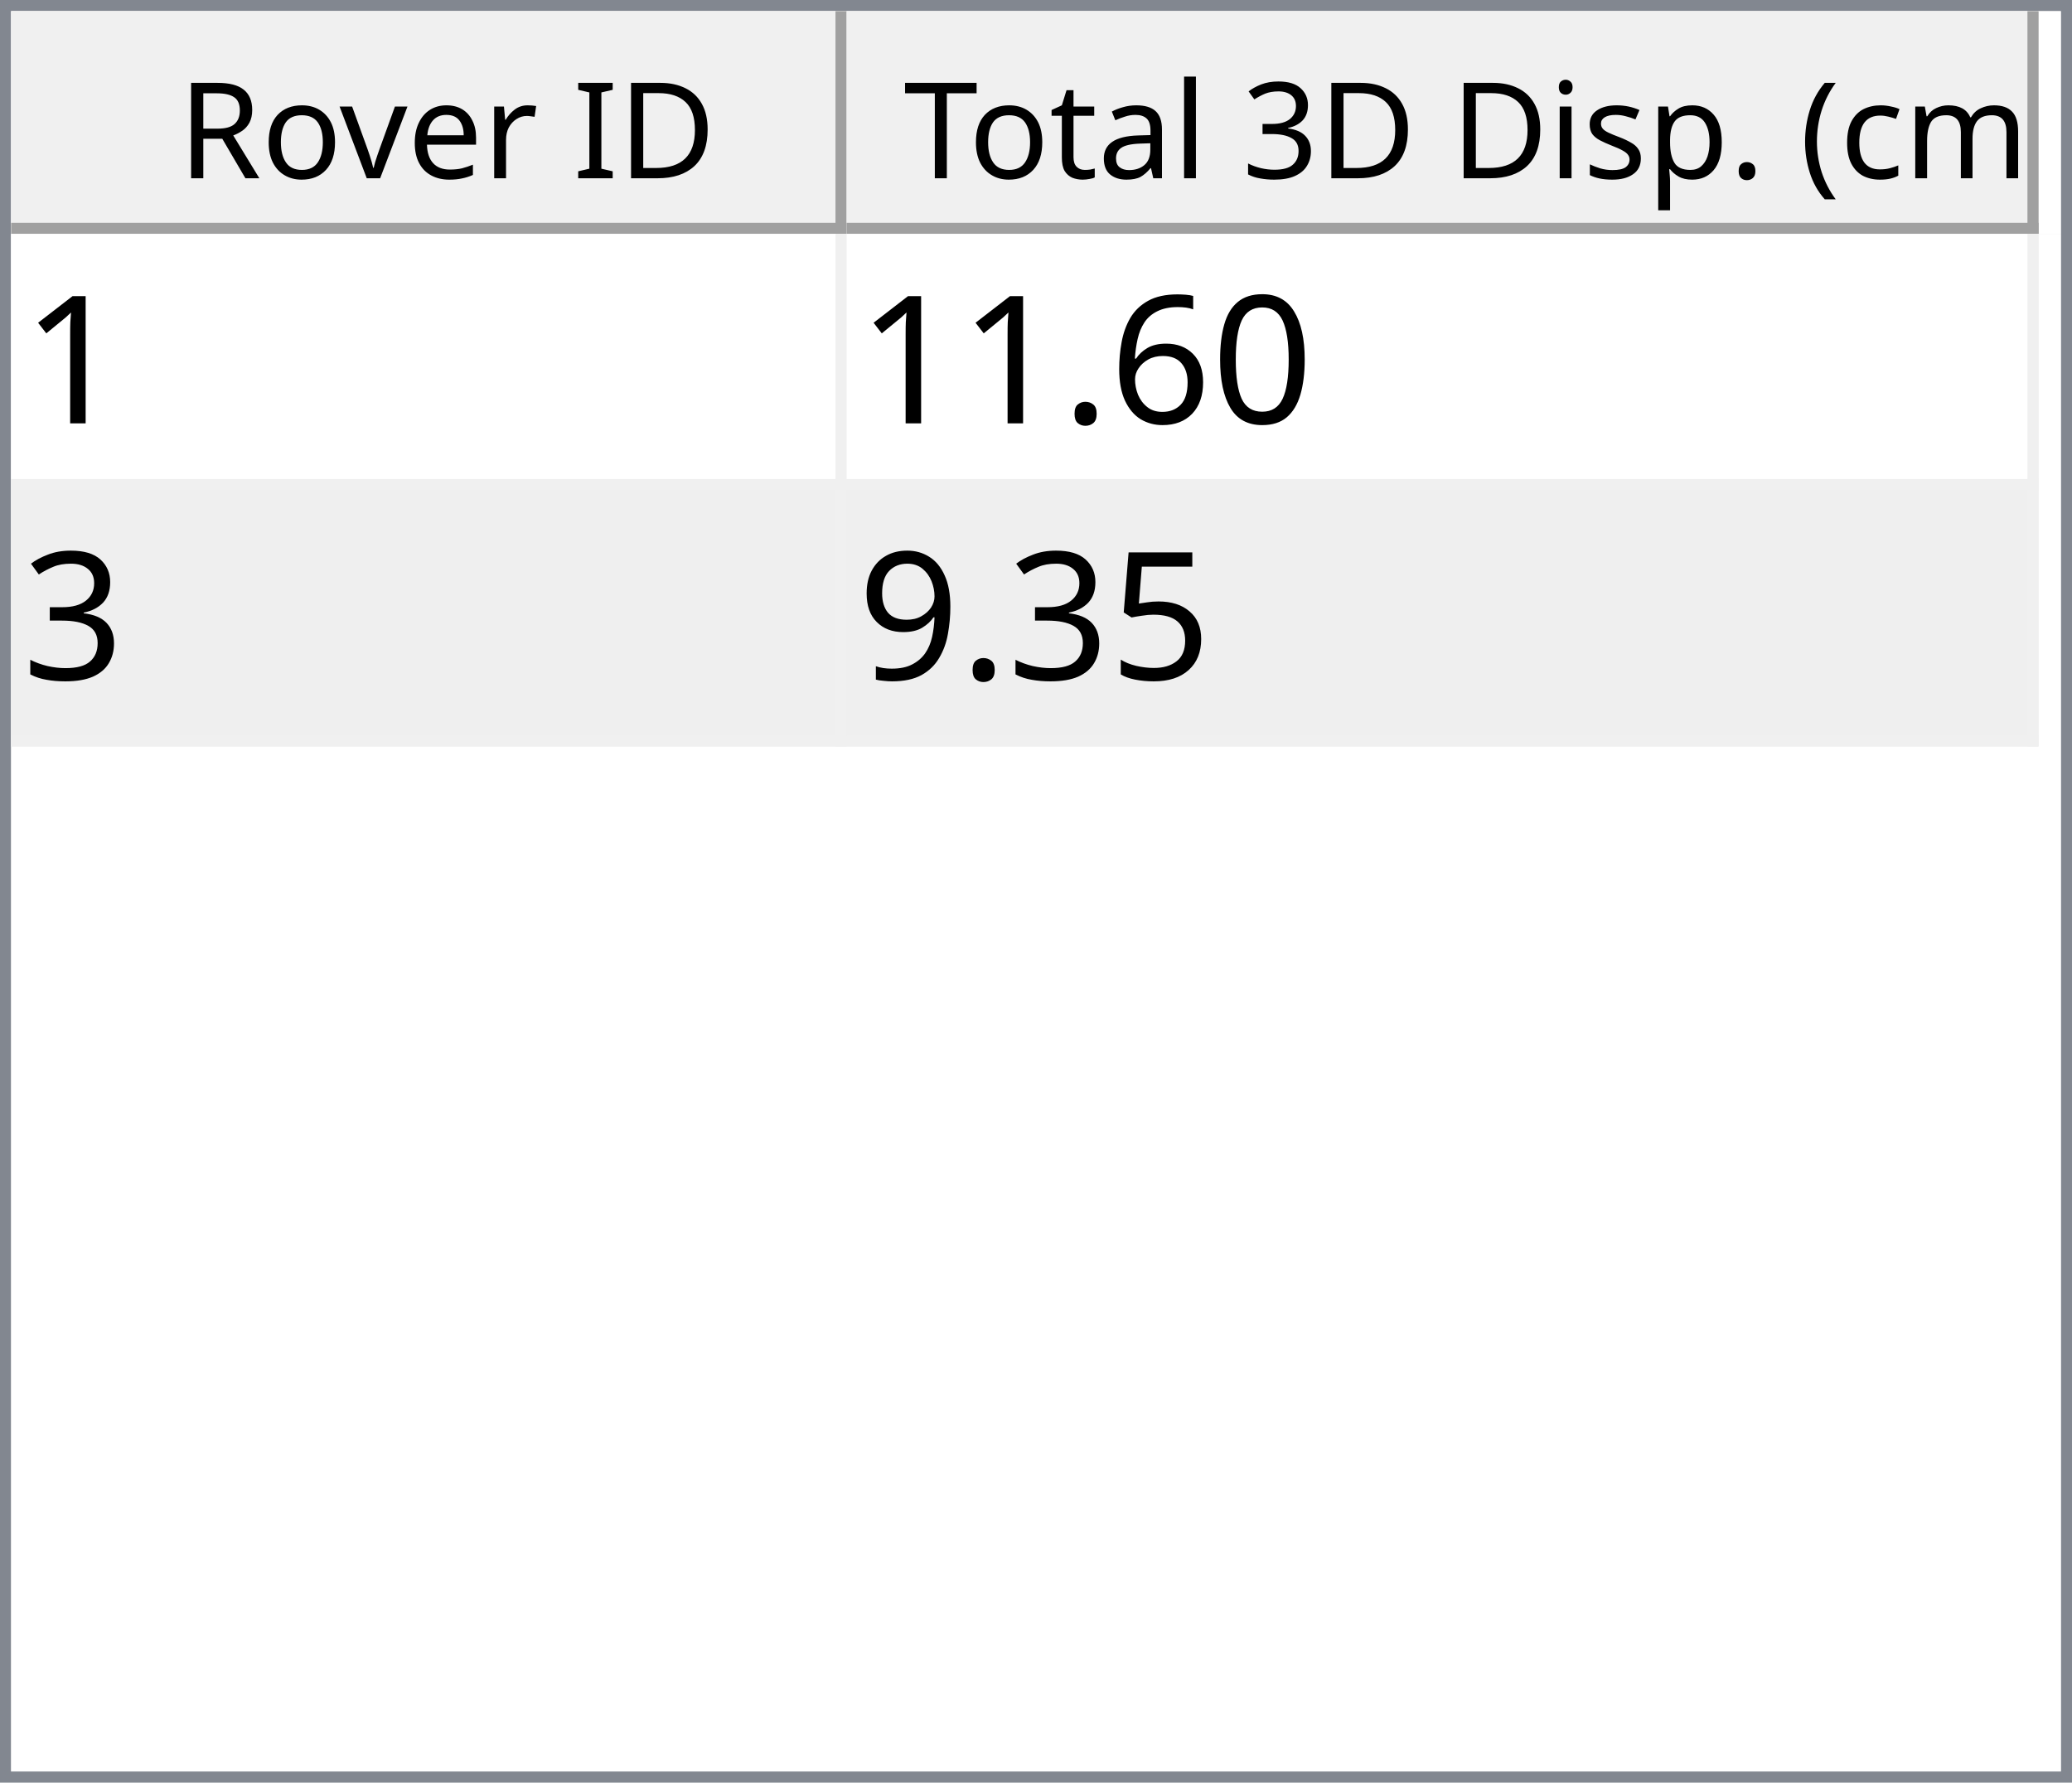
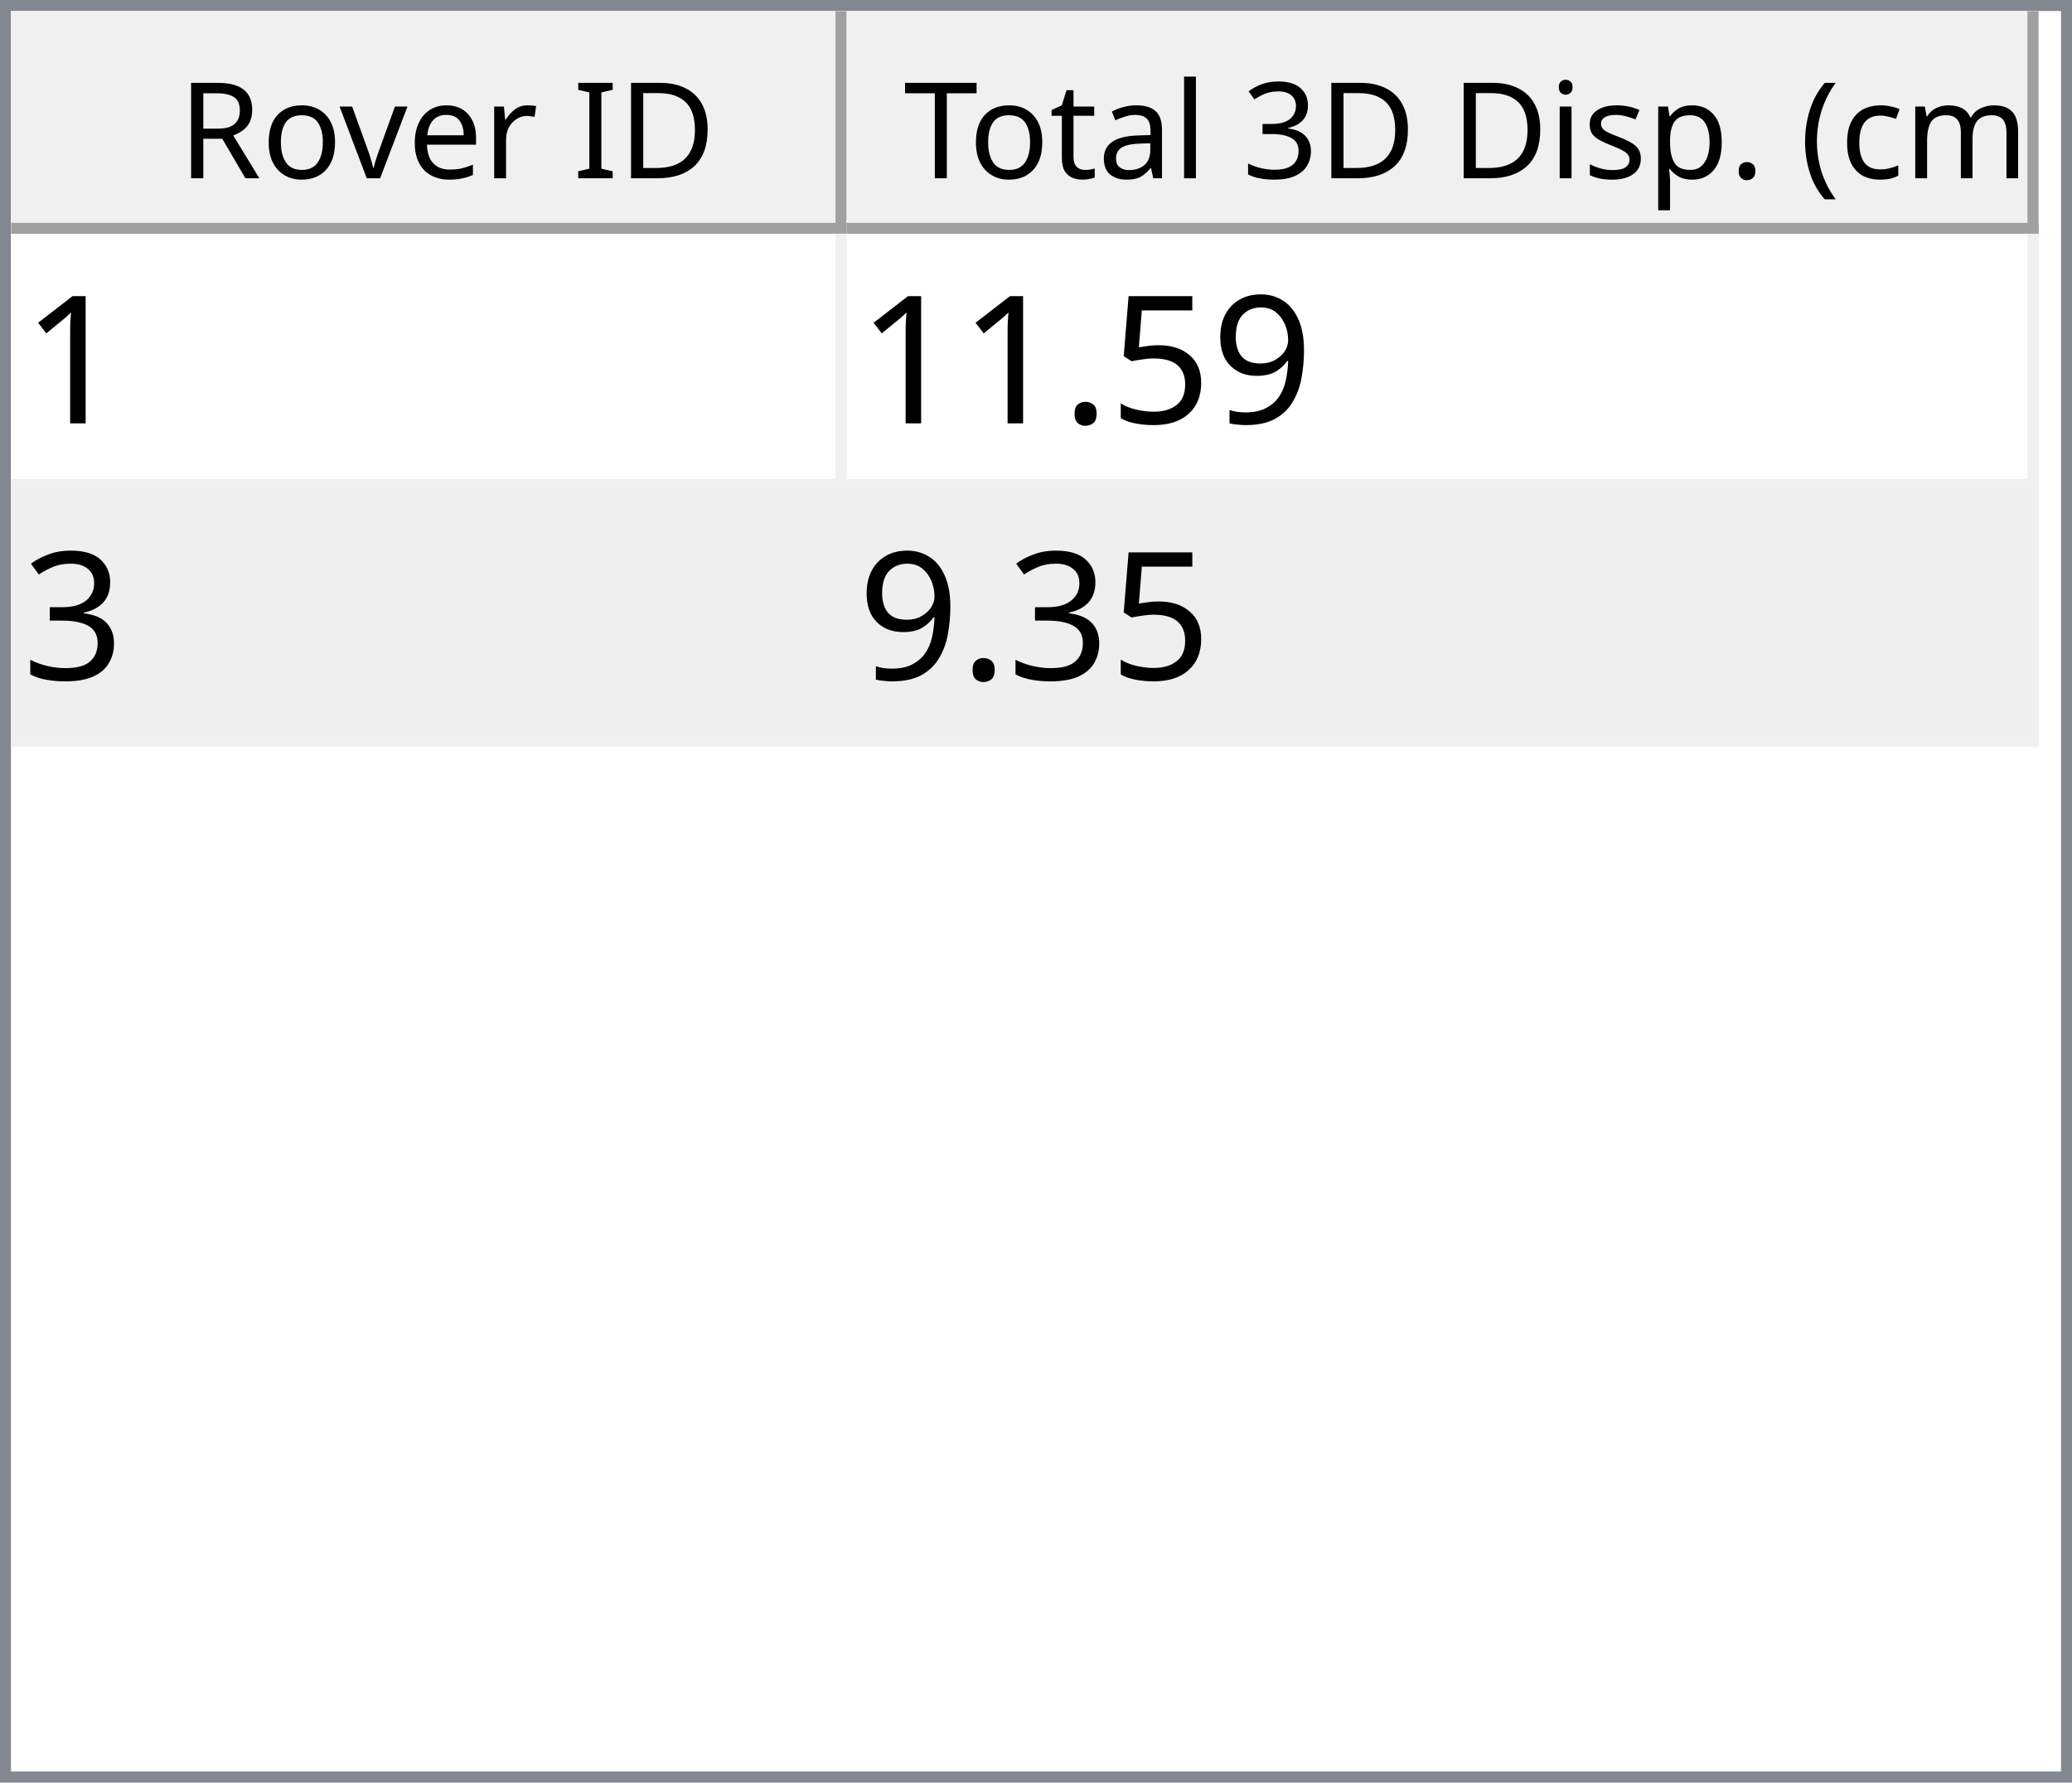
<svg xmlns="http://www.w3.org/2000/svg" style="fill-opacity:1; color-rendering:auto; color-interpolation:auto; text-rendering:auto; stroke:black; stroke-linecap:square; stroke-miterlimit:10; shape-rendering:auto; stroke-opacity:1; fill:black; stroke-dasharray:none; font-weight:normal; stroke-width:1; font-family:'Dialog'; font-style:normal; stroke-linejoin:miter; font-size:12px; stroke-dashoffset:0; image-rendering:auto;" width="186" height="160">
  <defs id="genericDefs" />
  <g>
    <defs id="defs1">
      <clipPath clipPathUnits="userSpaceOnUse" id="clipPath1">
        <path d="M0 0 L186 0 L186 160 L0 160 L0 0 Z" />
      </clipPath>
      <clipPath clipPathUnits="userSpaceOnUse" id="clipPath2">
        <path d="M0 0 L0 160 L186 160 L186 0 Z" />
      </clipPath>
      <clipPath clipPathUnits="userSpaceOnUse" id="clipPath3">
        <path d="M0 0 L0 20 L184 20 L184 0 Z" />
      </clipPath>
      <clipPath clipPathUnits="userSpaceOnUse" id="clipPath4">
        <path d="M0 0 L0 20 L75 20 L75 0 Z" />
      </clipPath>
      <clipPath clipPathUnits="userSpaceOnUse" id="clipPath5">
        <path d="M1 1 L1 19 L74 19 L74 1 Z" />
      </clipPath>
      <clipPath clipPathUnits="userSpaceOnUse" id="clipPath6">
        <path d="M0 0 L0 18 L73 18 L73 0 Z" />
      </clipPath>
      <clipPath clipPathUnits="userSpaceOnUse" id="clipPath7">
        <path d="M-0.5 -0.5 L-0.5 19.5 L74.5 19.5 L74.5 -0.5 Z" />
      </clipPath>
      <clipPath clipPathUnits="userSpaceOnUse" id="clipPath8">
        <path d="M0 0 L0 20 L107 20 L107 0 Z" />
      </clipPath>
      <clipPath clipPathUnits="userSpaceOnUse" id="clipPath9">
        <path d="M1 1 L1 19 L106 19 L106 1 Z" />
      </clipPath>
      <clipPath clipPathUnits="userSpaceOnUse" id="clipPath10">
        <path d="M0 0 L0 18 L105 18 L105 0 Z" />
      </clipPath>
      <clipPath clipPathUnits="userSpaceOnUse" id="clipPath11">
        <path d="M-0.5 -0.5 L-0.5 19.5 L106.5 19.5 L106.5 -0.5 Z" />
      </clipPath>
      <clipPath clipPathUnits="userSpaceOnUse" id="clipPath12">
        <path d="M0 0 L0 138 L184 138 L184 0 Z" />
      </clipPath>
      <clipPath clipPathUnits="userSpaceOnUse" id="clipPath13">
        <path d="M0 0 L0 46 L182 46 L182 0 Z" />
      </clipPath>
      <clipPath clipPathUnits="userSpaceOnUse" id="clipPath14">
        <path d="M-0.5 -0.5 L-0.5 45.5 L181.5 45.5 L181.5 -0.5 Z" />
      </clipPath>
      <clipPath clipPathUnits="userSpaceOnUse" id="clipPath15">
        <path d="M0 0 L0 22 L74 22 L74 0 Z" />
      </clipPath>
      <clipPath clipPathUnits="userSpaceOnUse" id="clipPath16">
        <path d="M0 0 L0 22 L106 22 L106 0 Z" />
      </clipPath>
      <font horiz-adv-x="64.551" id="font1">
        <font-face ascent="107.91" descent="25.098" units-per-em="100" style="font-style:normal; font-family:Segoe UI; font-weight:normal;" />
        <missing-glyph horiz-adv-x="64.551" d="M8.109 0 L8.109 68.266 L56.453 68.266 L56.453 0 L8.109 0 ZM15.328 7.234 L49.219 7.234 L49.219 61.031 L15.328 61.031 L15.328 7.234 Z" />
        <glyph unicode="D" horiz-adv-x="70.117" d="M9.188 0 L9.188 70.016 L28.516 70.016 Q65.531 70.016 65.531 35.891 Q65.531 19.672 55.25 9.836 Q44.969 0 27.734 0 L9.188 0 ZM17.391 62.594 L17.391 7.422 L27.828 7.422 Q41.609 7.422 49.273 14.797 Q56.938 22.172 56.938 35.688 Q56.938 62.594 28.328 62.594 L17.391 62.594 Z" />
        <glyph unicode="I" horiz-adv-x="26.611" d="M17.391 0 L9.188 0 L9.188 70.016 L17.391 70.016 L17.391 0 Z" />
        <glyph unicode=" " horiz-adv-x="27.393" d="" />
        <glyph unicode="r" horiz-adv-x="34.766" d="M34.188 41.891 Q32.078 43.5 28.125 43.5 Q23 43.5 19.555 38.672 Q16.109 33.844 16.109 25.484 L16.109 0 L8.109 0 L8.109 50 L16.109 50 L16.109 39.703 L16.312 39.703 Q18.016 44.969 21.531 47.922 Q25.047 50.875 29.391 50.875 Q32.516 50.875 34.188 50.203 L34.188 41.891 Z" />
        <glyph unicode="e" horiz-adv-x="52.295" d="M48.297 23 L12.984 23 Q13.188 14.656 17.484 10.109 Q21.781 5.562 29.297 5.562 Q37.75 5.562 44.828 11.141 L44.828 3.609 Q38.234 -1.172 27.391 -1.172 Q16.797 -1.172 10.742 5.641 Q4.688 12.453 4.688 24.812 Q4.688 36.469 11.305 43.82 Q17.922 51.172 27.734 51.172 Q37.547 51.172 42.922 44.828 Q48.297 38.484 48.297 27.203 L48.297 23 ZM40.094 29.781 Q40.047 36.719 36.75 40.578 Q33.453 44.438 27.594 44.438 Q21.922 44.438 17.969 40.383 Q14.016 36.328 13.094 29.781 L40.094 29.781 Z" />
        <glyph unicode="v" horiz-adv-x="47.9" d="M47.406 50 L27.484 0 L19.625 0 L0.688 50 L9.469 50 L22.172 13.672 Q23.578 9.672 23.922 6.688 L24.125 6.688 Q24.609 10.453 25.688 13.484 L38.969 50 L47.406 50 Z" />
        <glyph unicode="o" horiz-adv-x="58.594" d="M29 -1.172 Q17.922 -1.172 11.305 5.836 Q4.688 12.844 4.688 24.422 Q4.688 37.016 11.57 44.094 Q18.453 51.172 30.172 51.172 Q41.359 51.172 47.633 44.289 Q53.906 37.406 53.906 25.203 Q53.906 13.234 47.141 6.031 Q40.375 -1.172 29 -1.172 ZM29.594 44.438 Q21.875 44.438 17.383 39.188 Q12.891 33.938 12.891 24.703 Q12.891 15.828 17.43 10.695 Q21.969 5.562 29.594 5.562 Q37.359 5.562 41.531 10.594 Q45.703 15.625 45.703 24.906 Q45.703 34.281 41.531 39.359 Q37.359 44.438 29.594 44.438 Z" />
        <glyph unicode="R" horiz-adv-x="59.814" d="M59.375 0 L49.609 0 L37.891 19.625 Q36.281 22.359 34.766 24.289 Q33.25 26.219 31.664 27.438 Q30.078 28.656 28.25 29.219 Q26.422 29.781 24.125 29.781 L17.391 29.781 L17.391 0 L9.188 0 L9.188 70.016 L30.078 70.016 Q34.672 70.016 38.555 68.867 Q42.438 67.719 45.289 65.375 Q48.141 63.031 49.758 59.547 Q51.375 56.062 51.375 51.375 Q51.375 47.703 50.273 44.656 Q49.172 41.609 47.148 39.211 Q45.125 36.812 42.266 35.133 Q39.406 33.453 35.844 32.516 L35.844 32.328 Q37.594 31.547 38.891 30.547 Q40.188 29.547 41.359 28.18 Q42.531 26.812 43.68 25.078 Q44.828 23.344 46.234 21.047 L59.375 0 ZM17.391 62.594 L17.391 37.203 L28.516 37.203 Q31.594 37.203 34.203 38.133 Q36.812 39.062 38.719 40.797 Q40.625 42.531 41.703 45.047 Q42.781 47.562 42.781 50.688 Q42.781 56.297 39.141 59.445 Q35.5 62.594 28.609 62.594 L17.391 62.594 Z" />
        <glyph unicode=")" horiz-adv-x="30.176" d="M8.297 -15.922 L1.172 -15.922 Q16.406 2.344 16.406 26.812 Q16.406 51.469 1.078 70.016 L8.297 70.016 Q23.531 52.156 23.531 26.703 Q23.531 1.375 8.297 -15.922 Z" />
        <glyph unicode="m" horiz-adv-x="86.133" d="M79.109 0 L71.094 0 L71.094 28.719 Q71.094 37.016 68.531 40.727 Q65.969 44.438 59.906 44.438 Q54.781 44.438 51.195 39.75 Q47.609 35.062 47.609 28.516 L47.609 0 L39.594 0 L39.594 29.688 Q39.594 44.438 28.219 44.438 Q22.953 44.438 19.531 40.016 Q16.109 35.594 16.109 28.516 L16.109 0 L8.109 0 L8.109 50 L16.109 50 L16.109 42.094 L16.312 42.094 Q21.625 51.172 31.844 51.172 Q36.969 51.172 40.773 48.312 Q44.578 45.453 46 40.828 Q51.562 51.172 62.594 51.172 Q79.109 51.172 79.109 30.812 L79.109 0 Z" />
        <glyph unicode="c" horiz-adv-x="46.191" d="M42.188 2.297 Q36.422 -1.172 28.516 -1.172 Q17.828 -1.172 11.258 5.789 Q4.688 12.75 4.688 23.828 Q4.688 36.188 11.766 43.68 Q18.844 51.172 30.672 51.172 Q37.25 51.172 42.281 48.734 L42.281 40.531 Q36.719 44.438 30.375 44.438 Q22.703 44.438 17.797 38.945 Q12.891 33.453 12.891 24.516 Q12.891 15.719 17.508 10.641 Q22.125 5.562 29.891 5.562 Q36.422 5.562 42.188 9.906 L42.188 2.297 Z" />
        <glyph unicode="(" horiz-adv-x="30.176" d="M29.109 -15.922 L21.969 -15.922 Q6.844 1.375 6.844 26.703 Q6.844 52.156 21.969 70.016 L29.203 70.016 Q13.875 51.469 13.875 26.812 Q13.875 2.344 29.109 -15.922 Z" />
        <glyph unicode="." horiz-adv-x="21.68" d="M10.891 -1.078 Q8.641 -1.078 7.055 0.539 Q5.469 2.156 5.469 4.391 Q5.469 6.641 7.055 8.273 Q8.641 9.906 10.891 9.906 Q13.188 9.906 14.797 8.273 Q16.406 6.641 16.406 4.391 Q16.406 2.156 14.797 0.539 Q13.188 -1.078 10.891 -1.078 Z" />
        <glyph unicode="p" horiz-adv-x="58.789" d="M16.312 7.234 L16.109 7.234 L16.109 -23 L8.109 -23 L8.109 50 L16.109 50 L16.109 41.219 L16.312 41.219 Q22.219 51.172 33.594 51.172 Q43.266 51.172 48.688 44.461 Q54.109 37.75 54.109 26.469 Q54.109 13.922 48 6.375 Q41.891 -1.172 31.297 -1.172 Q21.578 -1.172 16.312 7.234 ZM16.109 27.391 L16.109 20.406 Q16.109 14.203 20.141 9.883 Q24.172 5.562 30.375 5.562 Q37.641 5.562 41.773 11.133 Q45.906 16.703 45.906 26.609 Q45.906 34.969 42.047 39.703 Q38.188 44.438 31.594 44.438 Q24.609 44.438 20.359 39.578 Q16.109 34.719 16.109 27.391 Z" />
        <glyph unicode="s" horiz-adv-x="42.432" d="M5.078 1.812 L5.078 10.406 Q11.625 5.562 19.484 5.562 Q30.031 5.562 30.031 12.594 Q30.031 14.594 29.125 15.992 Q28.219 17.391 26.68 18.461 Q25.141 19.531 23.07 20.383 Q21 21.234 18.609 22.172 Q15.281 23.484 12.766 24.828 Q10.25 26.172 8.57 27.859 Q6.891 29.547 6.031 31.695 Q5.172 33.844 5.172 36.719 Q5.172 40.234 6.789 42.945 Q8.406 45.656 11.086 47.484 Q13.766 49.312 17.211 50.242 Q20.656 51.172 24.312 51.172 Q30.812 51.172 35.938 48.922 L35.938 40.828 Q30.422 44.438 23.25 44.438 Q21 44.438 19.195 43.922 Q17.391 43.406 16.094 42.477 Q14.797 41.547 14.086 40.258 Q13.375 38.969 13.375 37.406 Q13.375 35.453 14.086 34.133 Q14.797 32.812 16.164 31.789 Q17.531 30.766 19.484 29.938 Q21.438 29.109 23.922 28.125 Q27.25 26.859 29.883 25.516 Q32.516 24.172 34.375 22.484 Q36.234 20.797 37.234 18.602 Q38.234 16.406 38.234 13.375 Q38.234 9.672 36.602 6.938 Q34.969 4.203 32.234 2.398 Q29.5 0.594 25.93 -0.289 Q22.359 -1.172 18.453 -1.172 Q10.75 -1.172 5.078 1.812 Z" />
        <glyph unicode="i" horiz-adv-x="24.219" d="M12.203 62.703 Q10.062 62.703 8.547 64.164 Q7.031 65.625 7.031 67.875 Q7.031 70.125 8.547 71.609 Q10.062 73.094 12.203 73.094 Q14.406 73.094 15.945 71.609 Q17.484 70.125 17.484 67.875 Q17.484 65.719 15.945 64.211 Q14.406 62.703 12.203 62.703 ZM16.109 0 L8.109 0 L8.109 50 L16.109 50 L16.109 0 Z" />
        <glyph unicode="3" horiz-adv-x="53.906" d="M46.531 19.828 Q46.531 15.094 44.75 11.211 Q42.969 7.328 39.719 4.57 Q36.469 1.812 31.93 0.297 Q27.391 -1.219 21.922 -1.219 Q11.922 -1.219 6 2.594 L6 11.188 Q13.094 5.609 22.219 5.609 Q25.875 5.609 28.828 6.539 Q31.781 7.469 33.906 9.227 Q36.031 10.984 37.18 13.477 Q38.328 15.969 38.328 19.094 Q38.328 32.812 18.797 32.812 L12.984 32.812 L12.984 39.594 L18.5 39.594 Q35.797 39.594 35.797 52.484 Q35.797 64.406 22.609 64.406 Q15.188 64.406 8.688 59.422 L8.688 67.188 Q15.375 71.188 24.609 71.188 Q29 71.188 32.57 69.969 Q36.141 68.75 38.68 66.555 Q41.219 64.359 42.609 61.281 Q44 58.203 44 54.5 Q44 40.672 30.031 36.719 L30.031 36.531 Q33.594 36.141 36.625 34.797 Q39.656 33.453 41.852 31.305 Q44.047 29.156 45.289 26.25 Q46.531 23.344 46.531 19.828 Z" />
        <glyph unicode="l" horiz-adv-x="24.219" d="M16.109 0 L8.109 0 L8.109 74.031 L16.109 74.031 L16.109 0 Z" />
        <glyph unicode="a" horiz-adv-x="50.879" d="M43.891 0 L35.891 0 L35.891 7.812 L35.688 7.812 Q30.469 -1.172 20.312 -1.172 Q12.844 -1.172 8.617 2.781 Q4.391 6.734 4.391 13.281 Q4.391 27.297 20.906 29.594 L35.891 31.688 Q35.891 44.438 25.594 44.438 Q16.547 44.438 9.281 38.281 L9.281 46.484 Q16.656 51.172 26.266 51.172 Q43.891 51.172 43.891 32.516 L43.891 0 ZM35.891 25.297 L23.828 23.641 Q18.266 22.859 15.43 20.875 Q12.594 18.891 12.594 13.875 Q12.594 10.203 15.211 7.883 Q17.828 5.562 22.172 5.562 Q28.125 5.562 32.008 9.742 Q35.891 13.922 35.891 20.312 L35.891 25.297 Z" />
        <glyph unicode="t" horiz-adv-x="33.887" d="M31.297 0.484 Q28.469 -1.078 23.828 -1.078 Q10.688 -1.078 10.688 13.578 L10.688 43.172 L2.094 43.172 L2.094 50 L10.688 50 L10.688 62.203 L18.703 64.797 L18.703 50 L31.297 50 L31.297 43.172 L18.703 43.172 L18.703 14.984 Q18.703 9.969 20.414 7.82 Q22.125 5.672 26.078 5.672 Q29.109 5.672 31.297 7.328 L31.297 0.484 Z" />
        <glyph unicode="T" horiz-adv-x="52.393" d="M50.594 62.594 L30.375 62.594 L30.375 0 L22.172 0 L22.172 62.594 L2 62.594 L2 70.016 L50.594 70.016 L50.594 62.594 Z" />
      </font>
      <font horiz-adv-x="75.0" id="font2">
        <font-face ascent="100.537" descent="21.973" units-per-em="100" style="font-style:normal; font-family:sans-serif; font-weight:normal;" />
        <missing-glyph horiz-adv-x="75.0" d="M12.5 0 L12.5 62.5 L62.5 62.5 L62.5 0 L12.5 0 ZM14.062 1.562 L60.938 1.562 L60.938 60.938 L14.062 60.938 L14.062 1.562 Z" />
        <glyph unicode="1" horiz-adv-x="55.615" d="M37.25 0 L28.469 0 L28.469 56 Q25.297 52.984 20.141 49.953 Q14.984 46.922 10.891 45.406 L10.891 53.906 Q18.266 57.375 23.781 62.305 Q29.297 67.234 31.594 71.875 L37.25 71.875 L37.25 0 Z" />
-         <glyph unicode="0" horiz-adv-x="55.615" d="M4.156 35.297 Q4.156 48 6.766 55.742 Q9.375 63.484 14.523 67.68 Q19.672 71.875 27.484 71.875 Q33.25 71.875 37.594 69.555 Q41.938 67.234 44.773 62.867 Q47.609 58.5 49.219 52.227 Q50.828 45.953 50.828 35.297 Q50.828 22.703 48.242 14.969 Q45.656 7.234 40.508 3.008 Q35.359 -1.219 27.484 -1.219 Q17.141 -1.219 11.234 6.203 Q4.156 15.141 4.156 35.297 ZM13.188 35.297 Q13.188 17.672 17.312 11.836 Q21.438 6 27.484 6 Q33.547 6 37.672 11.859 Q41.797 17.719 41.797 35.297 Q41.797 52.984 37.672 58.789 Q33.547 64.594 27.391 64.594 Q21.344 64.594 17.719 59.469 Q13.188 52.938 13.188 35.297 Z" />
-         <glyph unicode="6" horiz-adv-x="55.615" d="M49.75 54.047 L41.016 53.375 Q39.844 58.547 37.703 60.891 Q34.125 64.656 28.906 64.656 Q24.703 64.656 21.531 62.312 Q17.391 59.281 14.992 53.469 Q12.594 47.656 12.5 36.922 Q15.672 41.75 20.266 44.094 Q24.859 46.438 29.891 46.438 Q38.672 46.438 44.852 39.969 Q51.031 33.5 51.031 23.25 Q51.031 16.5 48.125 10.719 Q45.219 4.938 40.141 1.859 Q35.062 -1.219 28.609 -1.219 Q17.625 -1.219 10.695 6.859 Q3.766 14.938 3.766 33.5 Q3.766 54.25 11.422 63.672 Q18.109 71.875 29.438 71.875 Q37.891 71.875 43.289 67.141 Q48.688 62.406 49.75 54.047 ZM13.875 23.188 Q13.875 18.656 15.797 14.508 Q17.719 10.359 21.188 8.18 Q24.656 6 28.469 6 Q34.031 6 38.039 10.492 Q42.047 14.984 42.047 22.703 Q42.047 30.125 38.086 34.398 Q34.125 38.672 28.125 38.672 Q22.172 38.672 18.023 34.398 Q13.875 30.125 13.875 23.188 Z" />
+         <glyph unicode="9" horiz-adv-x="55.615" d="M5.469 16.547 L13.922 17.328 Q14.984 11.375 18.016 8.688 Q21.047 6 25.781 6 Q29.828 6 32.883 7.859 Q35.938 9.719 37.891 12.82 Q39.844 15.922 41.164 21.195 Q42.484 26.469 42.484 31.938 Q42.484 32.516 42.438 33.688 Q39.797 29.5 35.234 26.883 Q30.672 24.266 25.344 24.266 Q16.453 24.266 10.305 30.711 Q4.156 37.156 4.156 47.703 Q4.156 58.594 10.578 65.234 Q17 71.875 26.656 71.875 Q33.641 71.875 39.43 68.117 Q45.219 64.359 48.219 57.398 Q51.219 50.438 51.219 37.25 Q51.219 23.531 48.242 15.406 Q45.266 7.281 39.383 3.031 Q33.5 -1.219 25.594 -1.219 Q17.188 -1.219 11.867 3.445 Q6.547 8.109 5.469 16.547 ZM41.453 48.141 Q41.453 55.719 37.43 60.156 Q33.406 64.594 27.734 64.594 Q21.875 64.594 17.531 59.812 Q13.188 55.031 13.188 47.406 Q13.188 40.578 17.312 36.305 Q21.438 32.031 27.484 32.031 Q33.594 32.031 37.523 36.305 Q41.453 40.578 41.453 48.141 Z" />
+         <glyph unicode="5" horiz-adv-x="55.615" d="M4.156 18.75 L13.375 19.531 Q14.406 12.797 18.141 9.398 Q21.875 6 27.156 6 Q33.5 6 37.891 10.789 Q42.281 15.578 42.281 23.484 Q42.281 31 38.062 35.352 Q33.844 39.703 27 39.703 Q22.75 39.703 19.336 37.773 Q15.922 35.844 13.969 32.766 L5.719 33.844 L12.641 70.609 L48.25 70.609 L48.25 62.203 L19.672 62.203 L15.828 42.969 Q22.266 47.469 29.344 47.469 Q38.719 47.469 45.164 40.969 Q51.609 34.469 51.609 24.266 Q51.609 14.547 45.953 7.469 Q39.062 -1.219 27.156 -1.219 Q17.391 -1.219 11.211 4.25 Q5.031 9.719 4.156 18.75 Z" />
        <glyph unicode="." horiz-adv-x="27.783" d="M9.078 0 L9.078 10.016 L19.094 10.016 L19.094 0 L9.078 0 Z" />
        <glyph unicode="3" horiz-adv-x="55.615" d="M4.203 18.891 L12.984 20.062 Q14.5 12.594 18.141 9.297 Q21.781 6 27 6 Q33.203 6 37.477 10.297 Q41.75 14.594 41.75 20.953 Q41.75 27 37.797 30.93 Q33.844 34.859 27.734 34.859 Q25.25 34.859 21.531 33.891 L22.516 41.609 Q23.391 41.5 23.922 41.5 Q29.547 41.5 34.039 44.43 Q38.531 47.359 38.531 53.469 Q38.531 58.297 35.258 61.477 Q31.984 64.656 26.812 64.656 Q21.688 64.656 18.266 61.43 Q14.844 58.203 13.875 51.766 L5.078 53.328 Q6.688 62.156 12.398 67.016 Q18.109 71.875 26.609 71.875 Q32.469 71.875 37.398 69.359 Q42.328 66.844 44.945 62.5 Q47.562 58.156 47.562 53.266 Q47.562 48.641 45.07 44.828 Q42.578 41.016 37.703 38.766 Q44.047 37.312 47.562 32.695 Q51.078 28.078 51.078 21.141 Q51.078 11.766 44.242 5.25 Q37.406 -1.266 26.953 -1.266 Q17.531 -1.266 11.305 4.352 Q5.078 9.969 4.203 18.891 Z" />
-         <glyph unicode="5" horiz-adv-x="55.615" d="M4.156 18.75 L13.375 19.531 Q14.406 12.797 18.141 9.398 Q21.875 6 27.156 6 Q33.5 6 37.891 10.789 Q42.281 15.578 42.281 23.484 Q42.281 31 38.062 35.352 Q33.844 39.703 27 39.703 Q22.75 39.703 19.336 37.773 Q15.922 35.844 13.969 32.766 L5.719 33.844 L12.641 70.609 L48.25 70.609 L48.25 62.203 L19.672 62.203 L15.828 42.969 Q22.266 47.469 29.344 47.469 Q38.719 47.469 45.164 40.969 Q51.609 34.469 51.609 24.266 Q51.609 14.547 45.953 7.469 Q39.062 -1.219 27.156 -1.219 Q17.391 -1.219 11.211 4.25 Q5.031 9.719 4.156 18.75 Z" />
-         <glyph unicode="9" horiz-adv-x="55.615" d="M5.469 16.547 L13.922 17.328 Q14.984 11.375 18.016 8.688 Q21.047 6 25.781 6 Q29.828 6 32.883 7.859 Q35.938 9.719 37.891 12.82 Q39.844 15.922 41.164 21.195 Q42.484 26.469 42.484 31.938 Q42.484 32.516 42.438 33.688 Q39.797 29.5 35.234 26.883 Q30.672 24.266 25.344 24.266 Q16.453 24.266 10.305 30.711 Q4.156 37.156 4.156 47.703 Q4.156 58.594 10.578 65.234 Q17 71.875 26.656 71.875 Q33.641 71.875 39.43 68.117 Q45.219 64.359 48.219 57.398 Q51.219 50.438 51.219 37.25 Q51.219 23.531 48.242 15.406 Q45.266 7.281 39.383 3.031 Q33.5 -1.219 25.594 -1.219 Q17.188 -1.219 11.867 3.445 Q6.547 8.109 5.469 16.547 ZM41.453 48.141 Q41.453 55.719 37.43 60.156 Q33.406 64.594 27.734 64.594 Q21.875 64.594 17.531 59.812 Q13.188 55.031 13.188 47.406 Q13.188 40.578 17.312 36.305 Q21.438 32.031 27.484 32.031 Q33.594 32.031 37.523 36.305 Q41.453 40.578 41.453 48.141 Z" />
      </font>
    </defs>
    <g style="fill:white; stroke:white;">
      <rect x="0" y="0" width="186" style="clip-path:url(#clipPath1); stroke:none;" height="160" />
    </g>
    <g style="fill:white; text-rendering:optimizeSpeed; color-rendering:optimizeSpeed; image-rendering:optimizeSpeed; shape-rendering:crispEdges; stroke:white; color-interpolation:sRGB;">
      <rect x="0" width="186" height="160" y="0" style="stroke:none;" />
      <path style="stroke:none;" d="M0 160 L186 160 L186 0 L0 0 Z" />
    </g>
    <g style="fill:rgb(240,240,240); font-family:'Segoe UI'; stroke:rgb(240,240,240);">
      <rect x="0" y="0" width="186" style="clip-path:url(#clipPath2); stroke:none;" height="160" />
    </g>
    <g style="fill:rgb(130,135,144); font-family:'Segoe UI'; stroke:rgb(130,135,144);">
      <path d="M0 0 L186 0 L186 160 L0 160 L0 0 ZM1 1 L185 1 L185 159 L1 159 L1 1 Z" style="fill-rule:evenodd; clip-path:url(#clipPath2); stroke:none;" />
    </g>
    <g style="fill:white; font-family:'Segoe UI'; stroke:white;" transform="translate(1,1)">
      <rect x="0" y="0" width="184" style="clip-path:url(#clipPath3); stroke:none;" height="20" />
    </g>
    <g style="fill:rgb(240,240,240); font-family:'Segoe UI'; stroke:rgb(240,240,240);" transform="translate(1,1)">
      <rect x="0" y="0" width="75" style="clip-path:url(#clipPath4); stroke:none;" height="20" />
    </g>
    <g style="font-family:'Segoe UI';" transform="translate(2,2)">
      <text x="14" xml:space="preserve" y="14" style="clip-path:url(#clipPath6); stroke:none;">Rover ID</text>
    </g>
    <g style="fill:rgb(160,160,160); font-family:'Segoe UI'; stroke:rgb(160,160,160); stroke-linejoin:bevel;" transform="translate(1.5,1.5)">
      <line x1="74" x2="74" y1="0" style="fill:none; clip-path:url(#clipPath7);" y2="19" />
    </g>
    <g style="fill:rgb(160,160,160); font-family:'Segoe UI'; stroke:rgb(160,160,160); stroke-linejoin:bevel;" transform="matrix(1,0,0,1,1,1) translate(0.5,0.5)">
      <line x1="0" x2="74" y1="19" style="fill:none; clip-path:url(#clipPath7);" y2="19" />
    </g>
    <g style="fill:rgb(240,240,240); font-family:'Segoe UI'; stroke:rgb(240,240,240);" transform="translate(76,1)">
      <rect x="0" y="0" width="107" style="clip-path:url(#clipPath8); stroke:none;" height="20" />
    </g>
    <g style="font-family:'Segoe UI';" transform="translate(77,2)">
      <text x="1" xml:space="preserve" y="14" style="clip-path:url(#clipPath10); stroke:none;"> Total 3D Disp. (cm)</text>
    </g>
    <g style="fill:rgb(160,160,160); font-family:'Segoe UI'; stroke:rgb(160,160,160); stroke-linejoin:bevel;" transform="translate(76.5,1.5)">
      <line x1="106" x2="106" y1="0" style="fill:none; clip-path:url(#clipPath11);" y2="19" />
    </g>
    <g style="fill:rgb(160,160,160); font-family:'Segoe UI'; stroke:rgb(160,160,160); stroke-linejoin:bevel;" transform="matrix(1,0,0,1,76,1) translate(0.5,0.5)">
      <line x1="0" x2="106" y1="19" style="fill:none; clip-path:url(#clipPath11);" y2="19" />
    </g>
    <g style="fill:white; font-family:'Segoe UI'; stroke:white;" transform="translate(1,21)">
      <rect x="0" y="0" width="184" style="clip-path:url(#clipPath12); stroke:none;" height="138" />
    </g>
    <g style="fill:rgb(240,240,240); font-size:16px; font-family:sans-serif; stroke:rgb(240,240,240);" transform="translate(1,21)">
      <rect x="0" y="0" width="182" style="clip-path:url(#clipPath13); stroke:none;" height="46" />
      <line transform="translate(0.5,0.5)" x1="0" x2="181" y1="22" style="clip-path:url(#clipPath14); fill:none; stroke-linejoin:bevel;" y2="22" />
    </g>
    <g transform="matrix(1,0,0,1,1,21) translate(0.5,0.5)" style="fill:rgb(240,240,240); font-size:16px; font-family:sans-serif; stroke:rgb(240,240,240); stroke-linejoin:bevel;">
      <line x1="0" x2="181" y1="45" style="fill:none; clip-path:url(#clipPath14);" y2="45" />
    </g>
    <g transform="matrix(1,0,0,1,1,21) translate(0.5,0.5)" style="fill:rgb(240,240,240); font-size:16px; font-family:sans-serif; stroke:rgb(240,240,240); stroke-linejoin:bevel;">
      <line x1="74" x2="74" y1="0" style="fill:none; clip-path:url(#clipPath14);" y2="45" />
    </g>
    <g transform="matrix(1,0,0,1,1,21) translate(0.5,0.5)" style="fill:rgb(240,240,240); font-size:16px; font-family:sans-serif; stroke:rgb(240,240,240); stroke-linejoin:bevel;">
      <line x1="181" x2="181" y1="0" style="fill:none; clip-path:url(#clipPath14);" y2="45" />
    </g>
    <g style="fill:white; font-size:16px; font-family:sans-serif; stroke:white;" transform="matrix(1,0,0,1,1,21)">
      <rect x="0" y="0" width="74" style="clip-path:url(#clipPath15); stroke:none;" height="22" />
      <text x="1" y="17" style="fill:black; clip-path:url(#clipPath15); stroke:none;" xml:space="preserve">1</text>
    </g>
    <g style="fill:white; font-size:16px; font-family:sans-serif; stroke:white;" transform="matrix(1,0,0,1,1,21) translate(75,0)">
      <rect x="0" y="0" width="106" style="clip-path:url(#clipPath16); stroke:none;" height="22" />
-       <text x="1" y="17" style="fill:black; clip-path:url(#clipPath16); stroke:none;" xml:space="preserve">11.60</text>
+       <text x="1" y="17" style="fill:black; clip-path:url(#clipPath16); stroke:none;" xml:space="preserve">11.59</text>
    </g>
    <g style="fill:rgb(239,239,239); font-size:16px; font-family:sans-serif; stroke:rgb(239,239,239);" transform="matrix(1,0,0,1,1,21) translate(0,23)">
      <rect x="0" y="0" width="74" style="clip-path:url(#clipPath15); stroke:none;" height="22" />
      <text x="1" y="17" style="fill:black; clip-path:url(#clipPath15); stroke:none;" xml:space="preserve">3</text>
    </g>
    <g style="fill:rgb(239,239,239); font-size:16px; font-family:sans-serif; stroke:rgb(239,239,239);" transform="matrix(1,0,0,1,1,21) translate(75,23)">
      <rect x="0" y="0" width="106" style="clip-path:url(#clipPath16); stroke:none;" height="22" />
      <text x="1" y="17" style="fill:black; clip-path:url(#clipPath16); stroke:none;" xml:space="preserve">9.35</text>
    </g>
  </g>
</svg>
